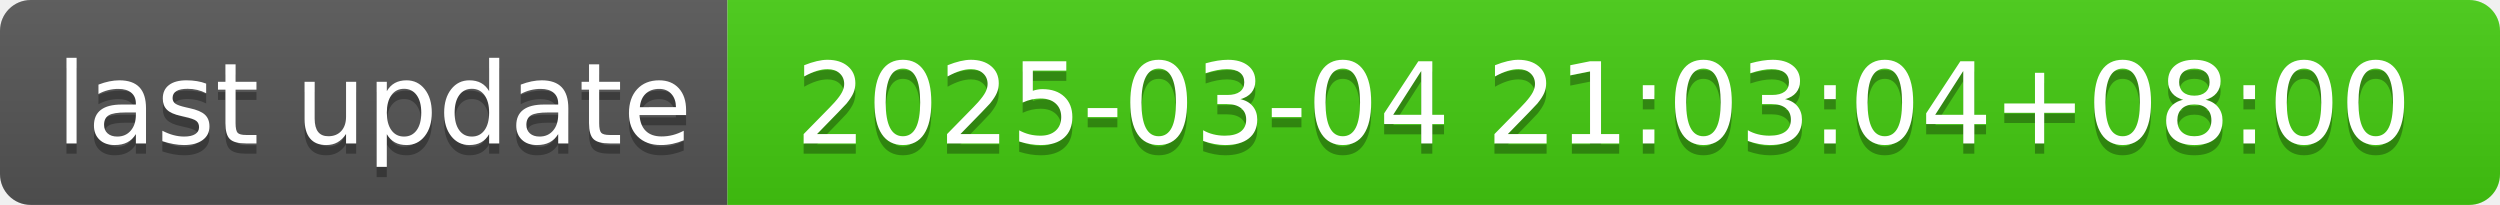
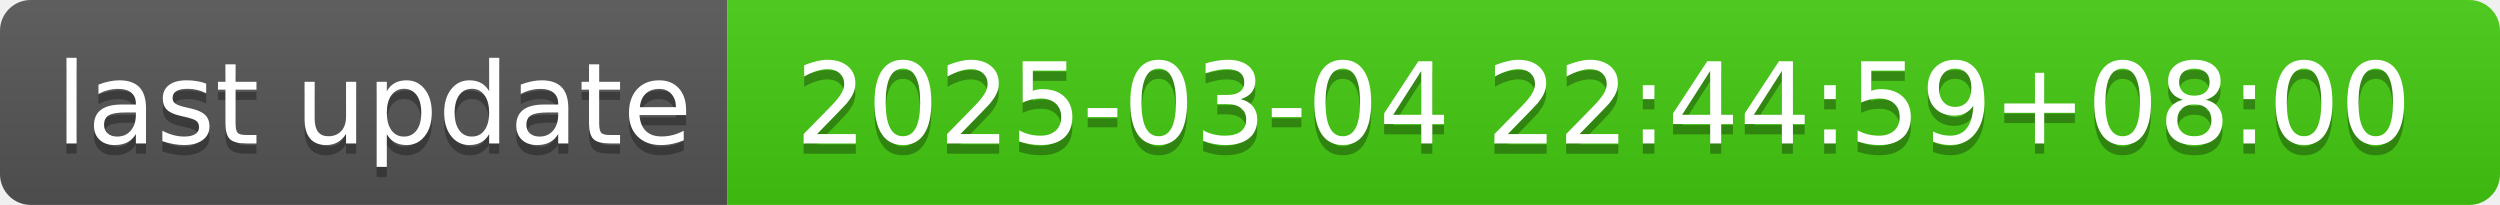
- <svg xmlns="http://www.w3.org/2000/svg" width="244" height="20" role="img" aria-label="last update: 2025-03-04 21:03:04+08:00">
+ <svg xmlns="http://www.w3.org/2000/svg" width="244" height="20" role="img" aria-label="last update: 2025-03-04 22:44:59+08:00">
  <linearGradient id="s" x2="0" y2="100%">
    <stop offset="0" stop-color="#bbb" stop-opacity=".1" />
    <stop offset="1" stop-opacity=".1" />
  </linearGradient>
  <clipPath id="r">
    <rect width="244" height="20" rx="3" fill="#fff" />
  </clipPath>
  <g clip-path="url(#r)">
    <rect width="71" height="20" fill="#555" />
    <rect x="71" width="173" height="20" fill="#4c1" />
    <rect width="244" height="20" fill="url(#s)" />
  </g>
  <g fill="#fff" text-anchor="middle" font-family="Verdana,Geneva,DejaVu Sans,sans-serif" text-rendering="geometricPrecision" font-size="110">
    <text aria-hidden="true" x="365" y="150" fill="#010101" fill-opacity=".3" transform="scale(.1)" textLength="610">last update</text>
    <text x="365" y="140" transform="scale(.1)" fill="#fff" textLength="610">last update</text>
-     <text aria-hidden="true" x="1565" y="150" fill="#010101" fill-opacity=".3" transform="scale(.1)" textLength="1630">2025-03-04 21:03:04+08:00</text>
-     <text x="1565" y="140" transform="scale(.1)" fill="#fff" textLength="1630">2025-03-04 21:03:04+08:00</text>
+     <text aria-hidden="true" x="1565" y="150" fill="#010101" fill-opacity=".3" transform="scale(.1)" textLength="1630">2025-03-04 22:44:59+08:00</text>
+     <text x="1565" y="140" transform="scale(.1)" fill="#fff" textLength="1630">2025-03-04 22:44:59+08:00</text>
  </g>
</svg>
